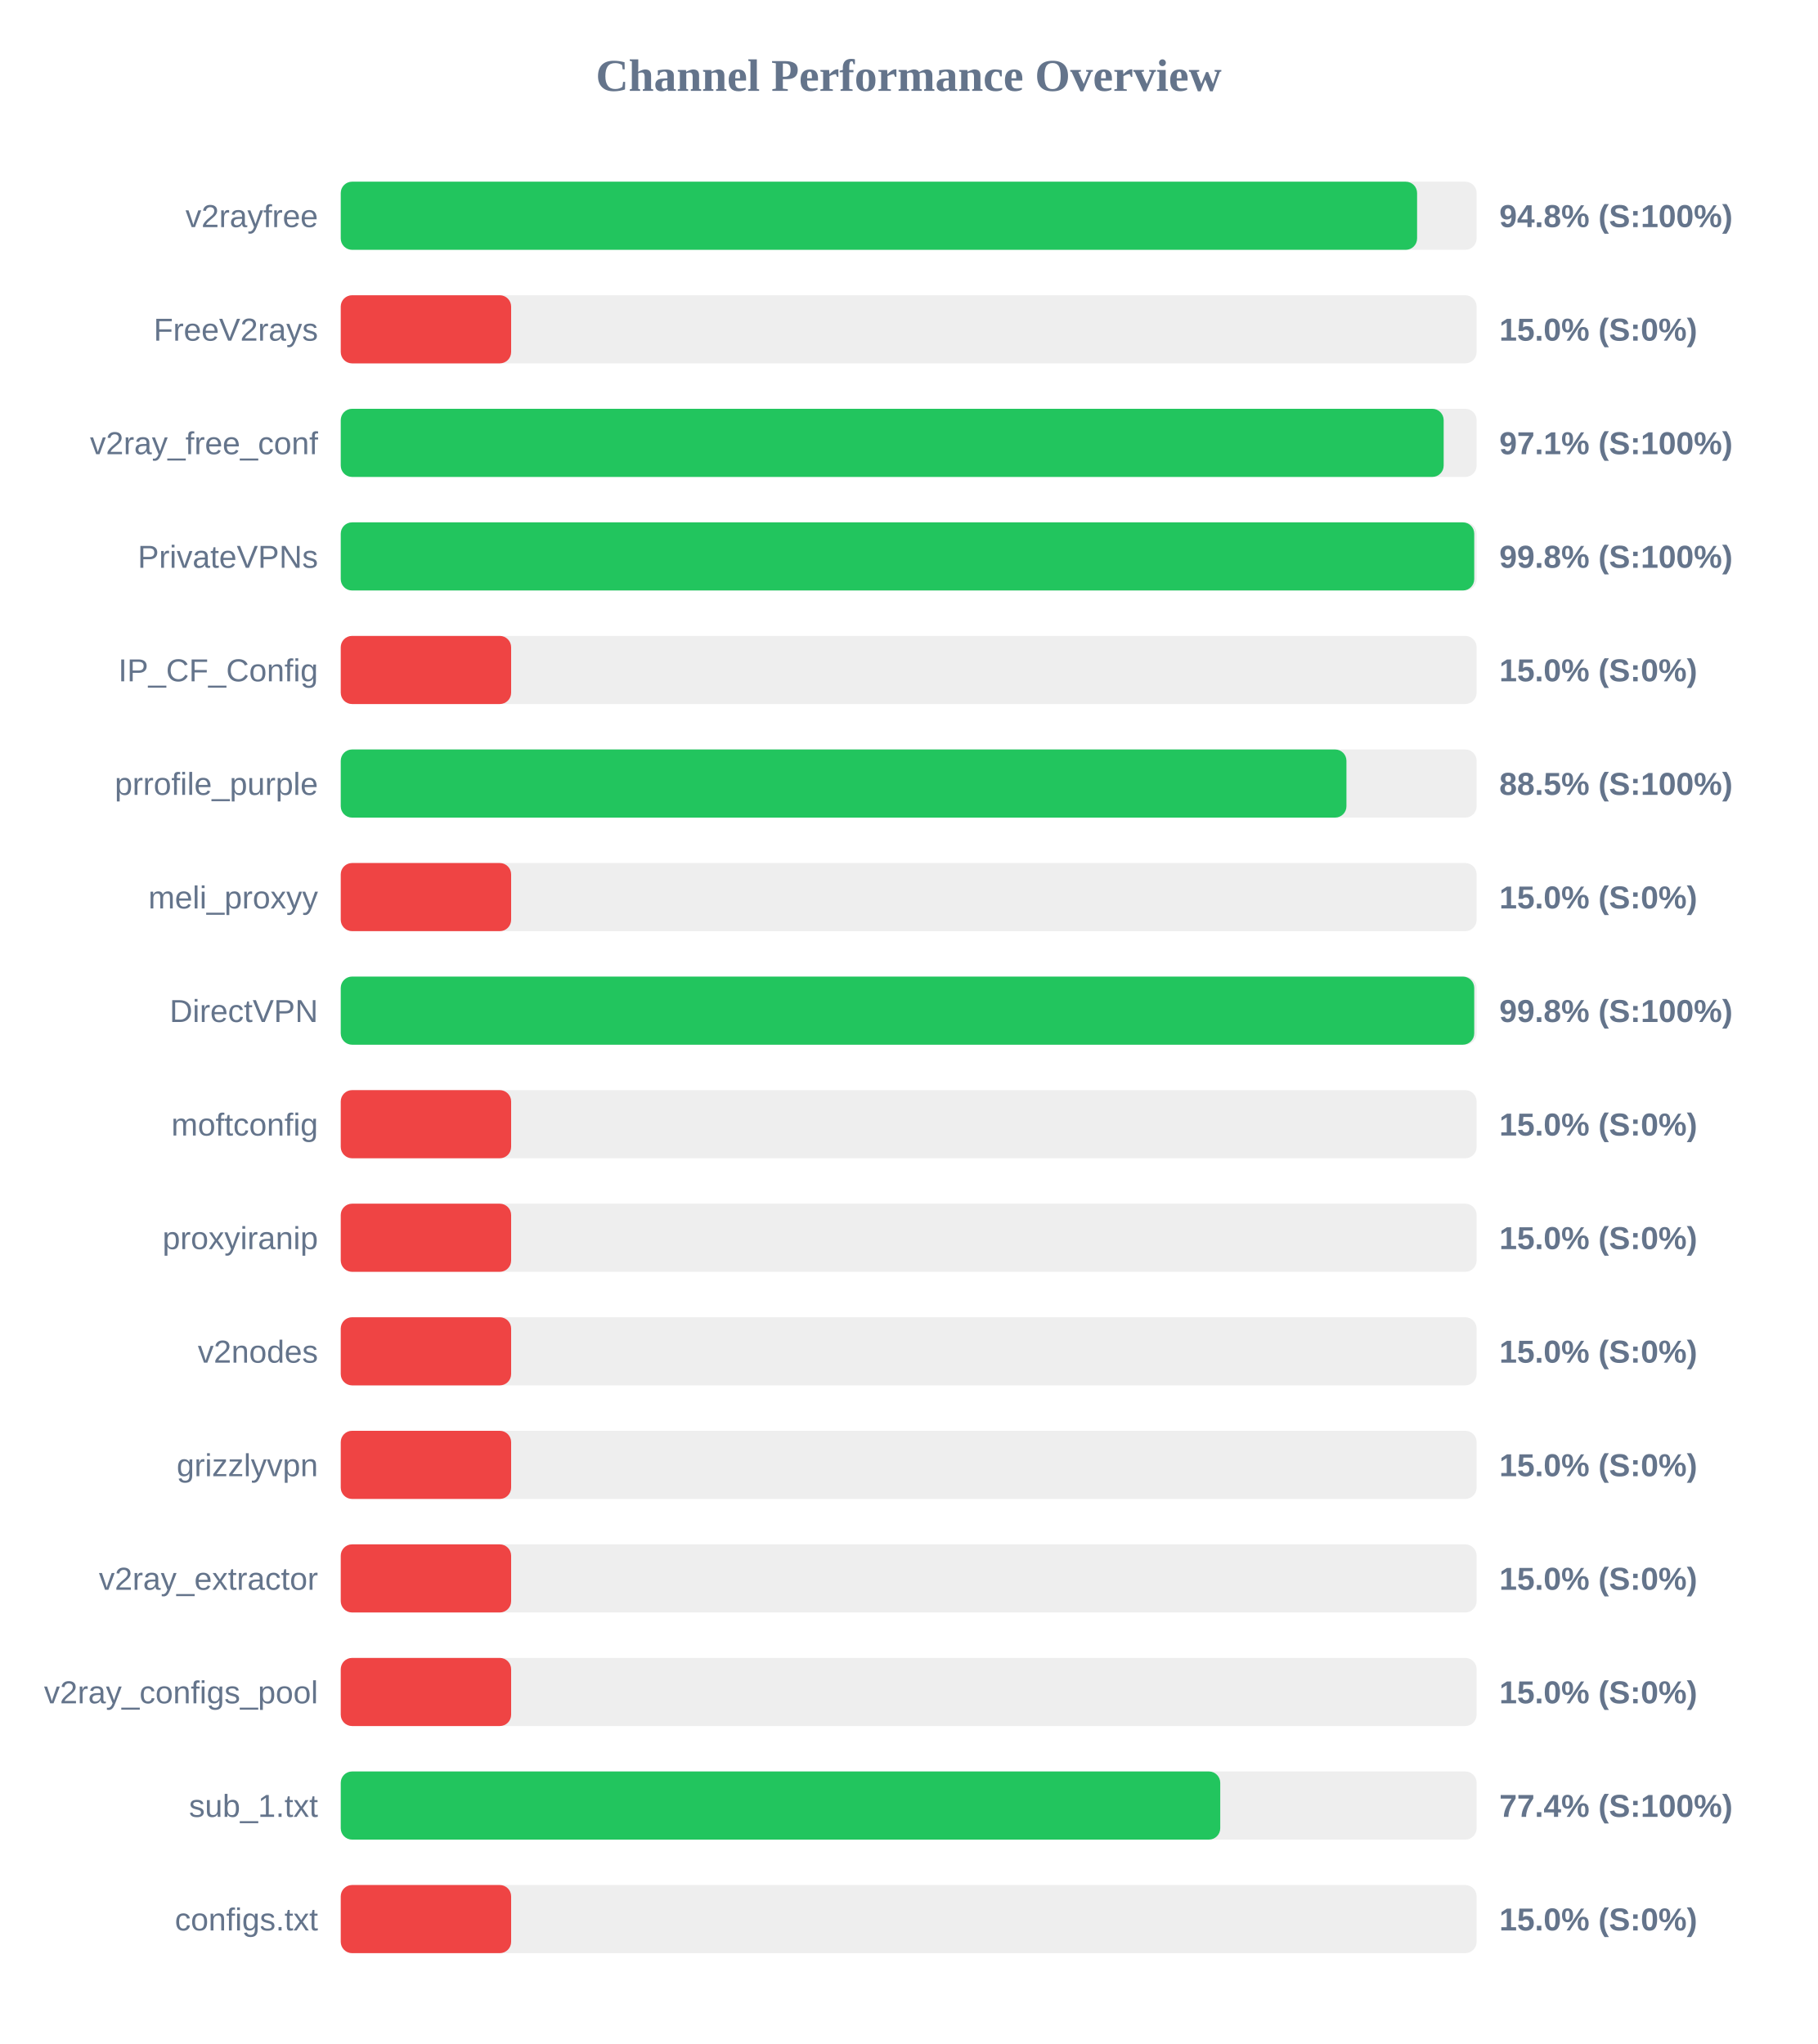
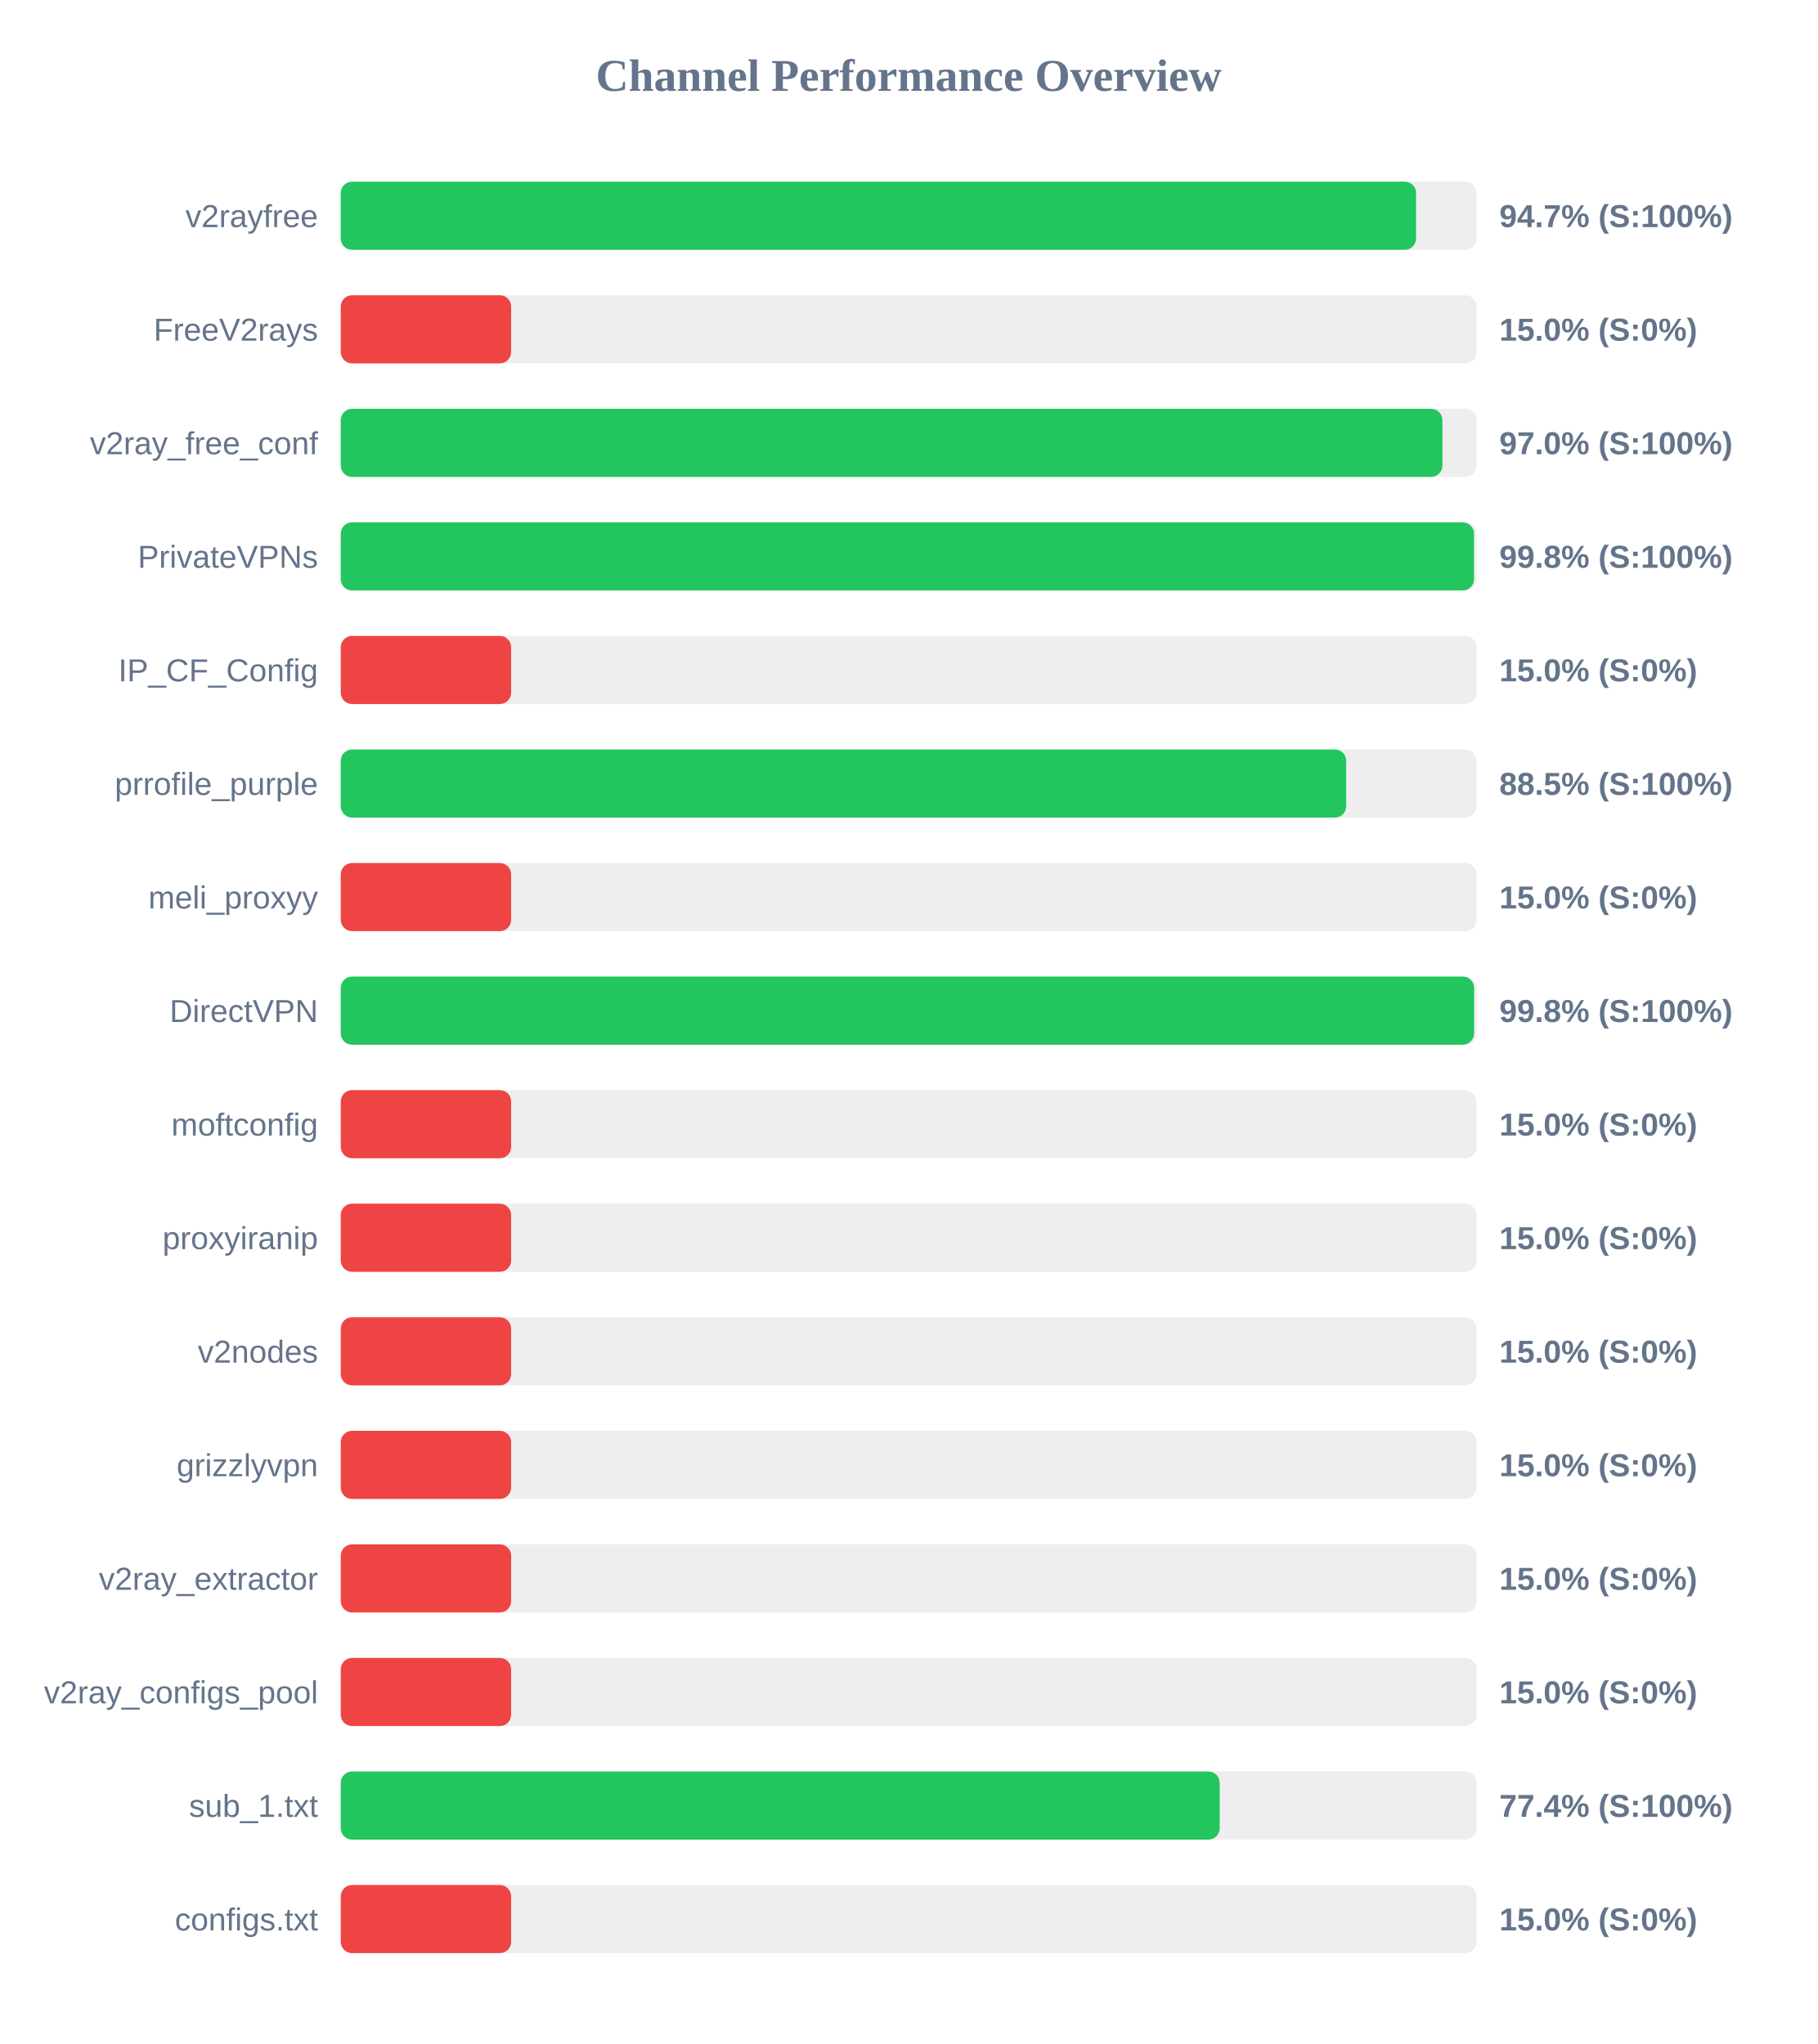
<svg xmlns="http://www.w3.org/2000/svg" width="800" height="900" version="1.1">
  <style>
        .row { font: 14px Arial; fill: #64748b; }
        .score { font: bold 14px Arial; fill: #64748b; }
    </style>
  <text x="400" y="40" text-anchor="middle" font-size="20px" font-weight="bold" fill="#64748b">Channel Performance Overview</text>
  <rect x="150" y="80" width="500" height="30" fill="#eee" rx="5" />
-   <rect x="150" y="80" width="473.8" height="30" fill="#22c55e" rx="5" />
+   <rect x="150" y="80" width="473.35" height="30" fill="#22c55e" rx="5" />
  <text x="140" y="100" text-anchor="end" class="row">v2rayfree</text>
-   <text x="660" y="100" text-anchor="start" class="score">94.8% (S:100%)</text>
+   <text x="660" y="100" text-anchor="start" class="score">94.7% (S:100%)</text>
  <rect x="150" y="130" width="500" height="30" fill="#eee" rx="5" />
  <rect x="150" y="130" width="75.0" height="30" fill="#ef4444" rx="5" />
  <text x="140" y="150" text-anchor="end" class="row">FreeV2rays</text>
  <text x="660" y="150" text-anchor="start" class="score">15.0% (S:0%)</text>
  <rect x="150" y="180" width="500" height="30" fill="#eee" rx="5" />
-   <rect x="150" y="180" width="485.5" height="30" fill="#22c55e" rx="5" />
+   <rect x="150" y="180" width="484.95" height="30" fill="#22c55e" rx="5" />
  <text x="140" y="200" text-anchor="end" class="row">v2ray_free_conf</text>
-   <text x="660" y="200" text-anchor="start" class="score">97.1% (S:100%)</text>
+   <text x="660" y="200" text-anchor="start" class="score">97.0% (S:100%)</text>
  <rect x="150" y="230" width="500" height="30" fill="#eee" rx="5" />
-   <rect x="150" y="230" width="498.95" height="30" fill="#22c55e" rx="5" />
+   <rect x="150" y="230" width="498.85" height="30" fill="#22c55e" rx="5" />
  <text x="140" y="250" text-anchor="end" class="row">PrivateVPNs</text>
  <text x="660" y="250" text-anchor="start" class="score">99.8% (S:100%)</text>
  <rect x="150" y="280" width="500" height="30" fill="#eee" rx="5" />
  <rect x="150" y="280" width="75.0" height="30" fill="#ef4444" rx="5" />
  <text x="140" y="300" text-anchor="end" class="row">IP_CF_Config</text>
  <text x="660" y="300" text-anchor="start" class="score">15.0% (S:0%)</text>
  <rect x="150" y="330" width="500" height="30" fill="#eee" rx="5" />
-   <rect x="150" y="330" width="442.7" height="30" fill="#22c55e" rx="5" />
+   <rect x="150" y="330" width="442.6" height="30" fill="#22c55e" rx="5" />
  <text x="140" y="350" text-anchor="end" class="row">prrofile_purple</text>
  <text x="660" y="350" text-anchor="start" class="score">88.5% (S:100%)</text>
  <rect x="150" y="380" width="500" height="30" fill="#eee" rx="5" />
  <rect x="150" y="380" width="75.0" height="30" fill="#ef4444" rx="5" />
  <text x="140" y="400" text-anchor="end" class="row">meli_proxyy</text>
  <text x="660" y="400" text-anchor="start" class="score">15.0% (S:0%)</text>
  <rect x="150" y="430" width="500" height="30" fill="#eee" rx="5" />
-   <rect x="150" y="430" width="498.95" height="30" fill="#22c55e" rx="5" />
+   <rect x="150" y="430" width="498.9" height="30" fill="#22c55e" rx="5" />
  <text x="140" y="450" text-anchor="end" class="row">DirectVPN</text>
  <text x="660" y="450" text-anchor="start" class="score">99.8% (S:100%)</text>
  <rect x="150" y="480" width="500" height="30" fill="#eee" rx="5" />
  <rect x="150" y="480" width="75.0" height="30" fill="#ef4444" rx="5" />
  <text x="140" y="500" text-anchor="end" class="row">moftconfig</text>
  <text x="660" y="500" text-anchor="start" class="score">15.0% (S:0%)</text>
  <rect x="150" y="530" width="500" height="30" fill="#eee" rx="5" />
  <rect x="150" y="530" width="75.0" height="30" fill="#ef4444" rx="5" />
  <text x="140" y="550" text-anchor="end" class="row">proxyiranip</text>
  <text x="660" y="550" text-anchor="start" class="score">15.0% (S:0%)</text>
  <rect x="150" y="580" width="500" height="30" fill="#eee" rx="5" />
  <rect x="150" y="580" width="75.0" height="30" fill="#ef4444" rx="5" />
  <text x="140" y="600" text-anchor="end" class="row">v2nodes</text>
  <text x="660" y="600" text-anchor="start" class="score">15.0% (S:0%)</text>
  <rect x="150" y="630" width="500" height="30" fill="#eee" rx="5" />
  <rect x="150" y="630" width="75.0" height="30" fill="#ef4444" rx="5" />
  <text x="140" y="650" text-anchor="end" class="row">grizzlyvpn</text>
  <text x="660" y="650" text-anchor="start" class="score">15.0% (S:0%)</text>
  <rect x="150" y="680" width="500" height="30" fill="#eee" rx="5" />
  <rect x="150" y="680" width="75.0" height="30" fill="#ef4444" rx="5" />
  <text x="140" y="700" text-anchor="end" class="row">v2ray_extractor</text>
  <text x="660" y="700" text-anchor="start" class="score">15.0% (S:0%)</text>
  <rect x="150" y="730" width="500" height="30" fill="#eee" rx="5" />
  <rect x="150" y="730" width="75.0" height="30" fill="#ef4444" rx="5" />
  <text x="140" y="750" text-anchor="end" class="row">v2ray_configs_pool</text>
  <text x="660" y="750" text-anchor="start" class="score">15.0% (S:0%)</text>
  <rect x="150" y="780" width="500" height="30" fill="#eee" rx="5" />
-   <rect x="150" y="780" width="387.15" height="30" fill="#22c55e" rx="5" />
+   <rect x="150" y="780" width="386.9" height="30" fill="#22c55e" rx="5" />
  <text x="140" y="800" text-anchor="end" class="row">sub_1.txt</text>
  <text x="660" y="800" text-anchor="start" class="score">77.4% (S:100%)</text>
  <rect x="150" y="830" width="500" height="30" fill="#eee" rx="5" />
  <rect x="150" y="830" width="75.0" height="30" fill="#ef4444" rx="5" />
  <text x="140" y="850" text-anchor="end" class="row">configs.txt</text>
  <text x="660" y="850" text-anchor="start" class="score">15.0% (S:0%)</text>
</svg>
